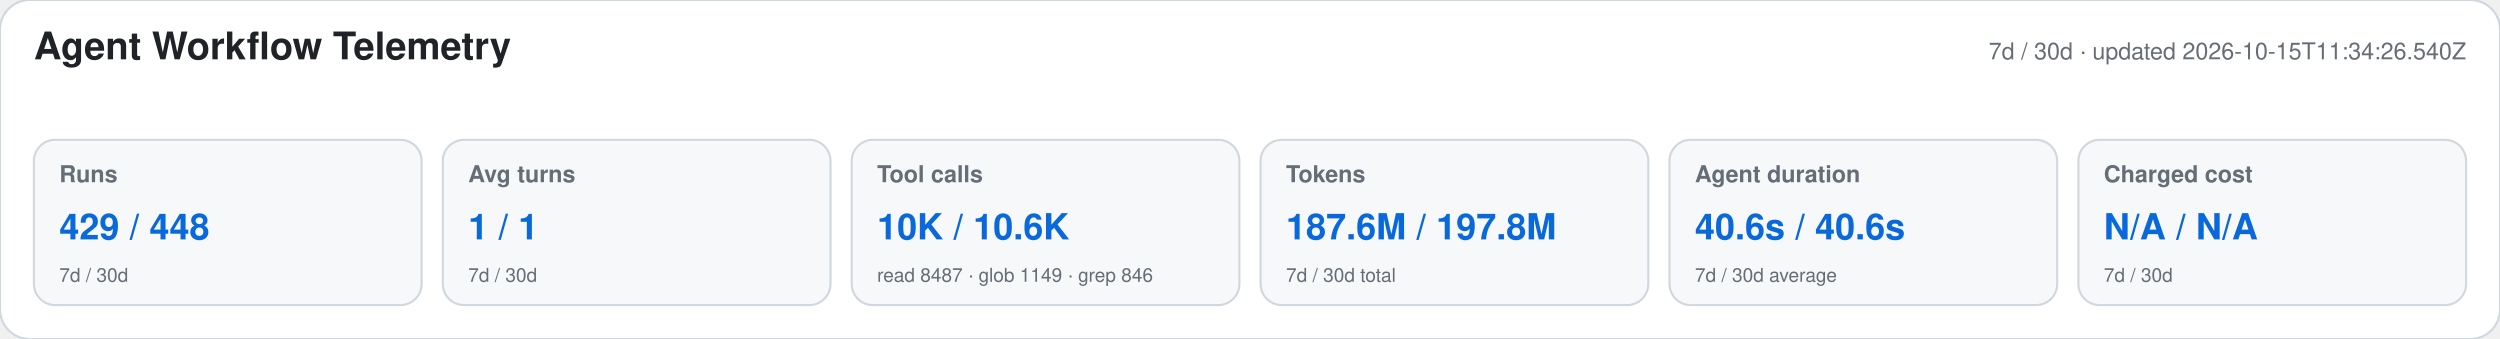
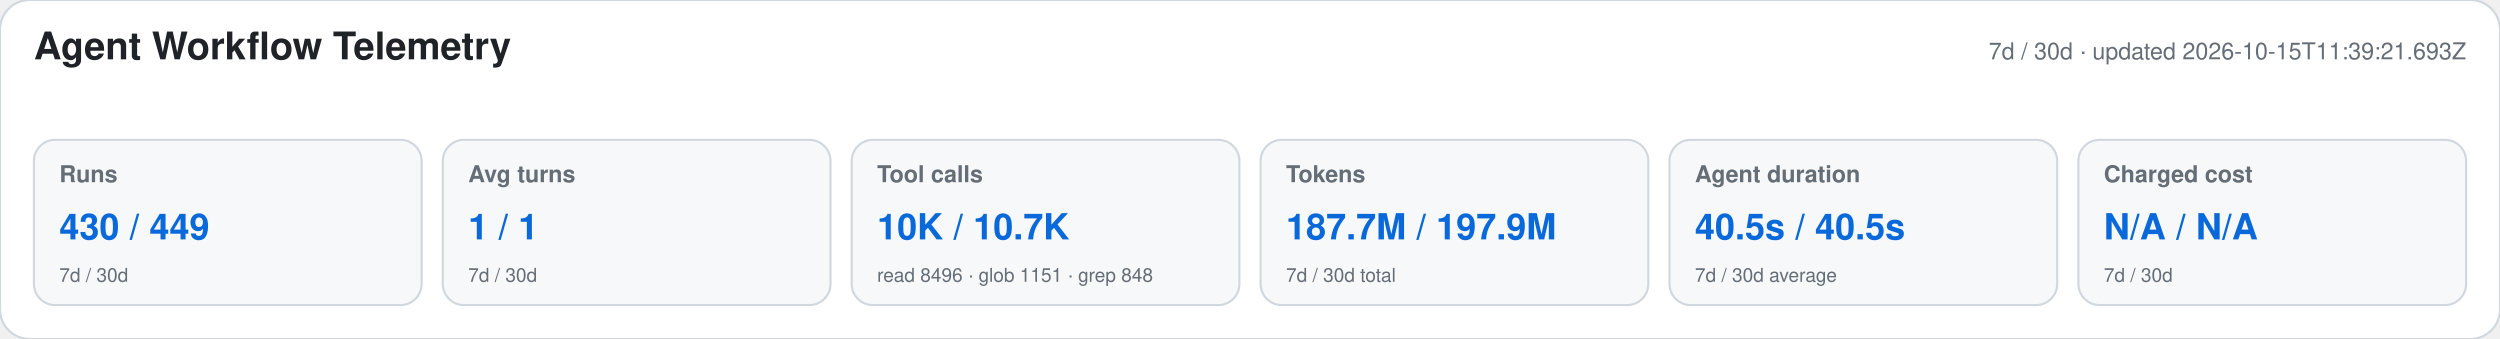
<svg xmlns="http://www.w3.org/2000/svg" width="1180" height="160" viewBox="0 0 1180 160" role="img" aria-labelledby="title desc">
  <style>text{font-family:-apple-system,BlinkMacSystemFont,"Segoe UI",Helvetica,Arial,sans-serif}.heading{font-size:18px;font-weight:650;fill:#1f2328}.meta,.label,.secondary{fill:#656d76}.meta,.label{font-size:11px}.label{font-weight:600}.primary{font-size:17px;font-weight:700;fill:#0969da}.secondary{font-size:9px}</style>
  <rect width="1180" height="160" rx="14" fill="#ffffff" stroke="#d0d7de" />
  <text x="16" y="28" class="heading">Agent Workflow Telemetry</text>
-   <text x="1164" y="28" text-anchor="end" class="meta">7d / 30d · updated 2026-10-15T11:34:26.540Z</text>
+   <text x="1164" y="28" text-anchor="end" class="meta">7d / 30d · updated 2026-10-15T11:39:21.693Z</text>
  <g>
    <rect x="16" y="66" width="183" height="78" rx="10" fill="#f6f8fa" stroke="#d0d7de" />
    <text x="28" y="86" class="label">Runs</text>
-     <text x="28" y="113" class="primary">429 / 448</text>
+     <text x="28" y="113" class="primary">430 / 449</text>
    <text x="28" y="133" class="secondary">7d / 30d</text>
  </g>
  <g>
    <rect x="209" y="66" width="183" height="78" rx="10" fill="#f6f8fa" stroke="#d0d7de" />
    <text x="221" y="86" class="label">Avg turns</text>
    <text x="221" y="113" class="primary">1 / 1</text>
    <text x="221" y="133" class="secondary">7d / 30d</text>
  </g>
  <g>
    <rect x="402" y="66" width="183" height="78" rx="10" fill="#f6f8fa" stroke="#d0d7de" />
    <text x="414" y="86" class="label">Tool calls</text>
-     <text x="414" y="113" class="primary">10K / 10.6K</text>
-     <text x="414" y="133" class="secondary">read 8487 · glob 1149 · grep 846</text>
+     <text x="414" y="113" class="primary">10K / 10.7K</text>
+     <text x="414" y="133" class="secondary">read 8496 · glob 1151 · grep 848</text>
  </g>
  <g>
    <rect x="595" y="66" width="183" height="78" rx="10" fill="#f6f8fa" stroke="#d0d7de" />
    <text x="607" y="86" class="label">Tokens</text>
-     <text x="607" y="113" class="primary">187.6M / 197.8M</text>
+     <text x="607" y="113" class="primary">187.7M / 197.9M</text>
    <text x="607" y="133" class="secondary">7d / 30d total</text>
  </g>
  <g>
    <rect x="788" y="66" width="183" height="78" rx="10" fill="#f6f8fa" stroke="#d0d7de" />
    <text x="800" y="86" class="label">Agent duration</text>
-     <text x="800" y="113" class="primary">40.6s / 40.6s</text>
+     <text x="800" y="113" class="primary">40.5s / 40.5s</text>
    <text x="800" y="133" class="secondary">7d / 30d average</text>
  </g>
  <g>
    <rect x="981" y="66" width="183" height="78" rx="10" fill="#f6f8fa" stroke="#d0d7de" />
    <text x="993" y="86" class="label">Charged cost</text>
    <text x="993" y="113" class="primary">N/A / N/A</text>
    <text x="993" y="133" class="secondary">7d / 30d</text>
  </g>
</svg>
